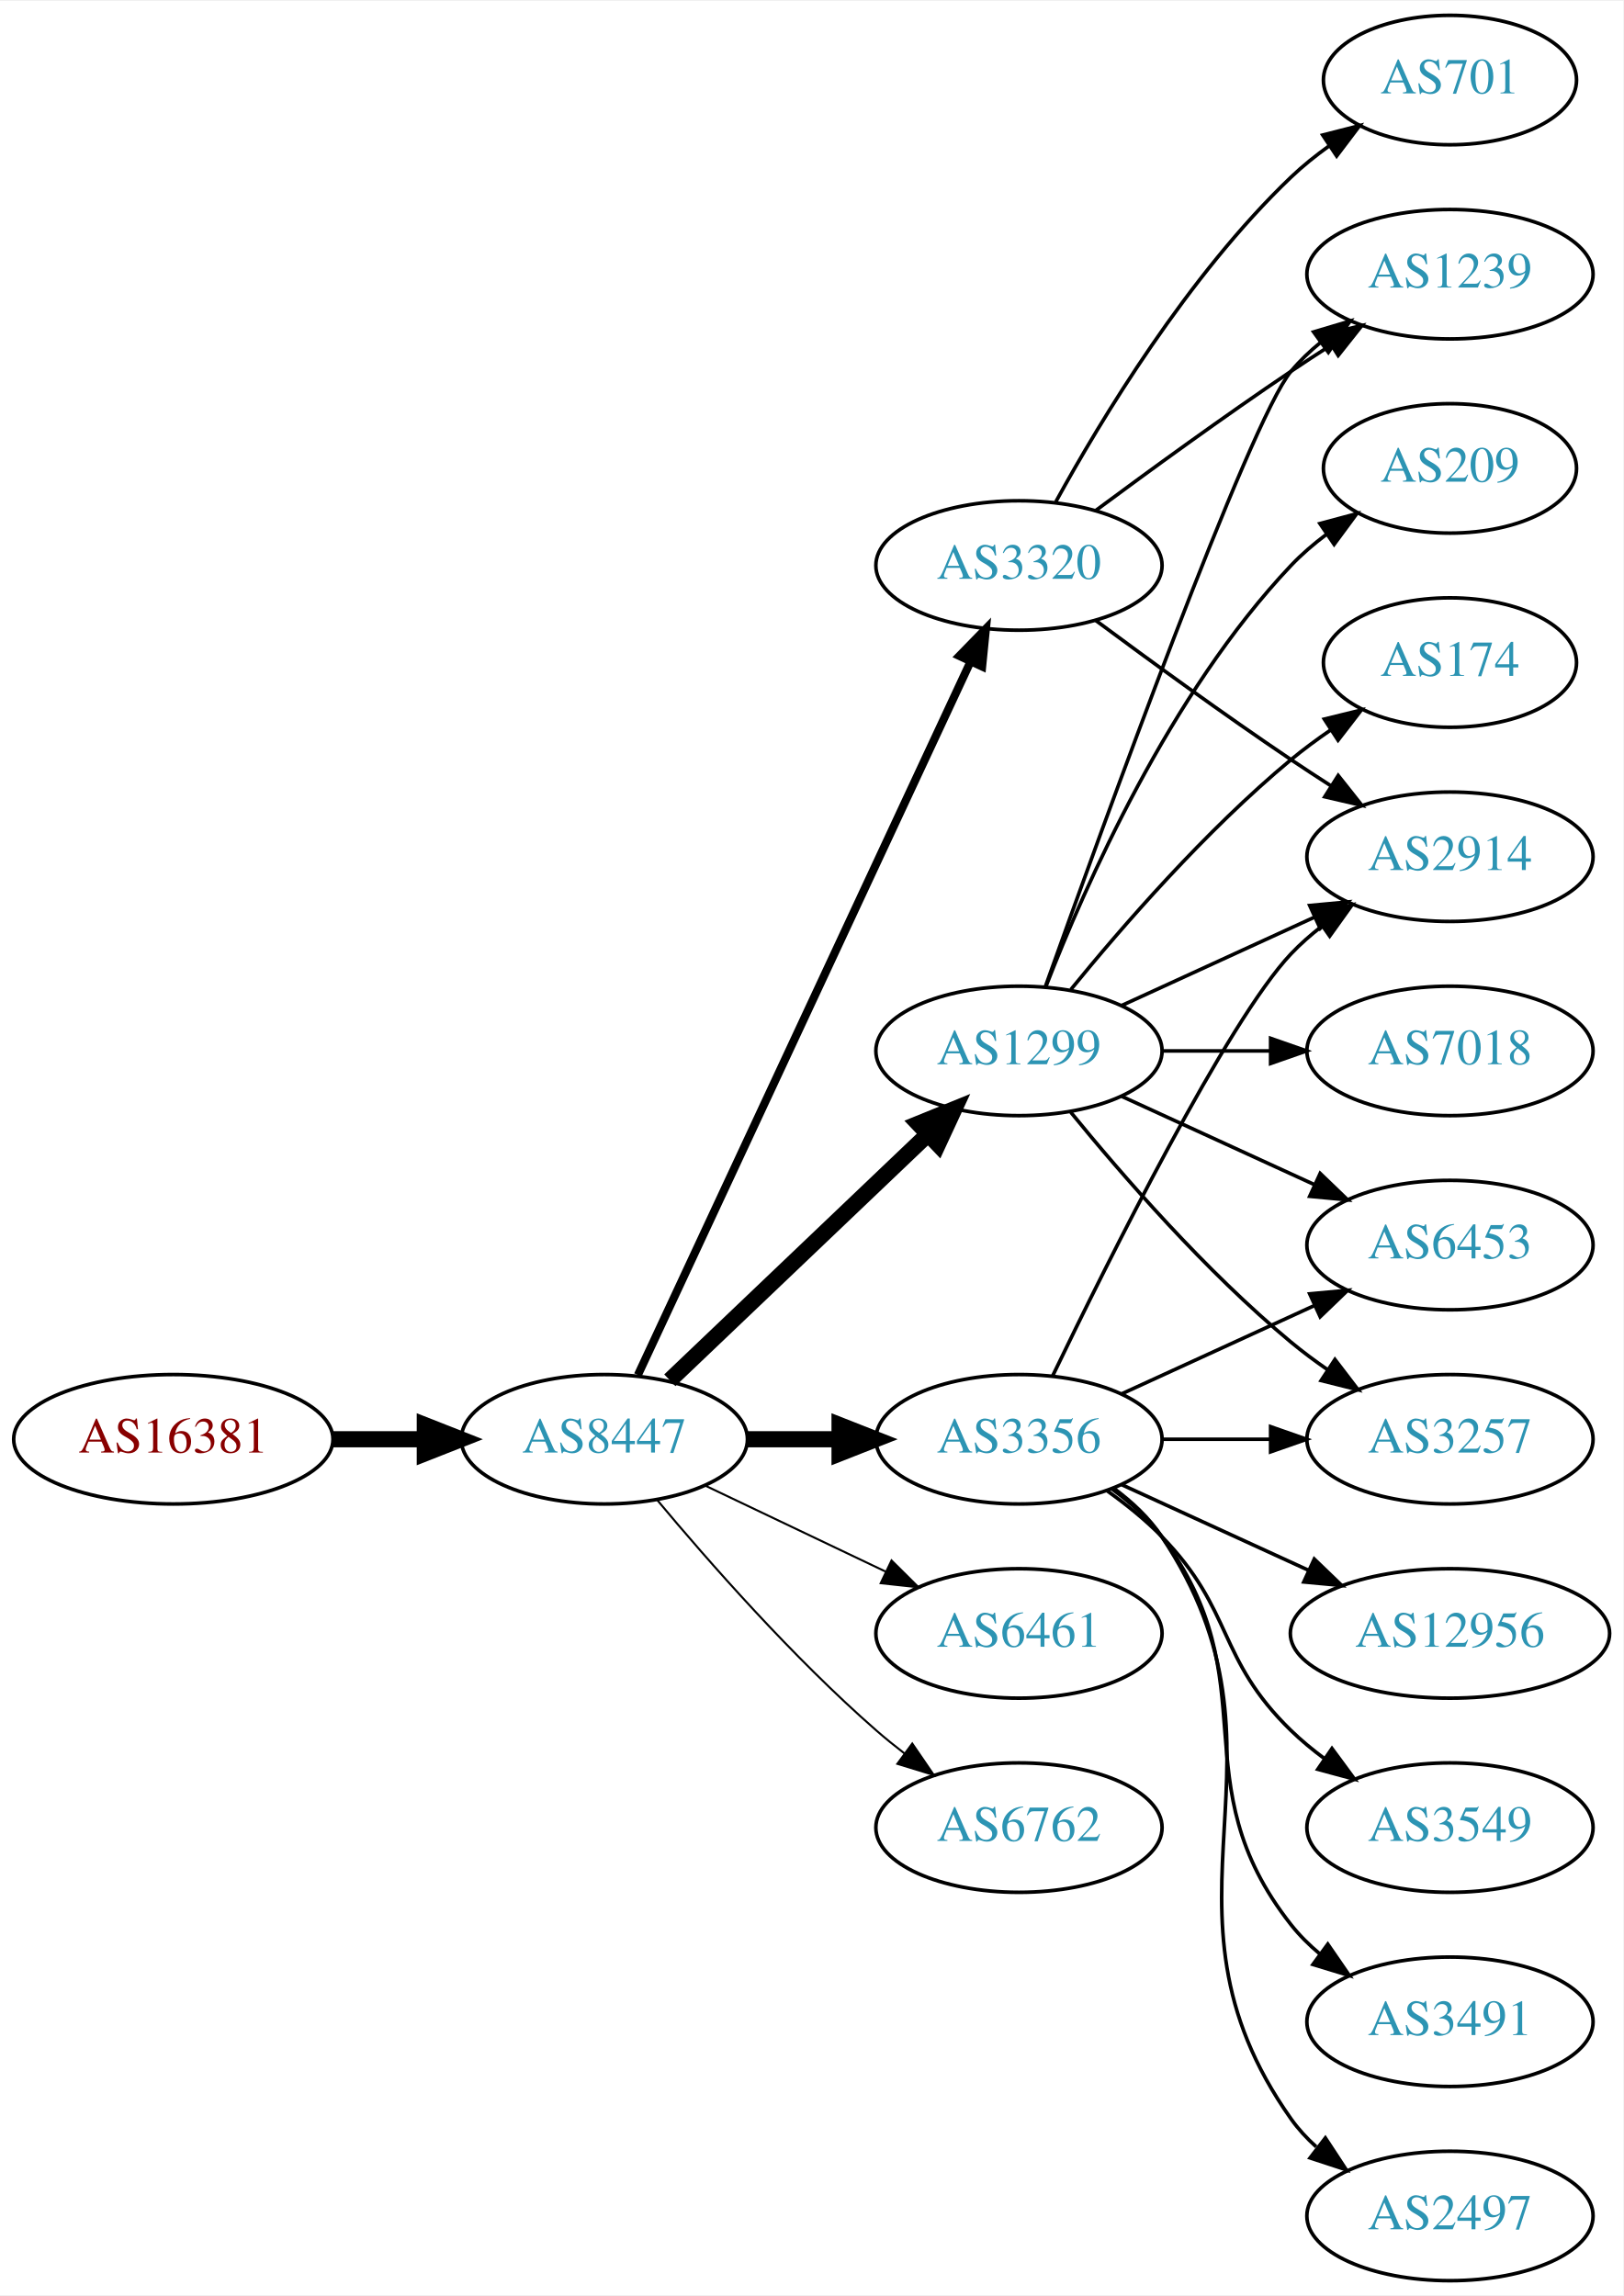
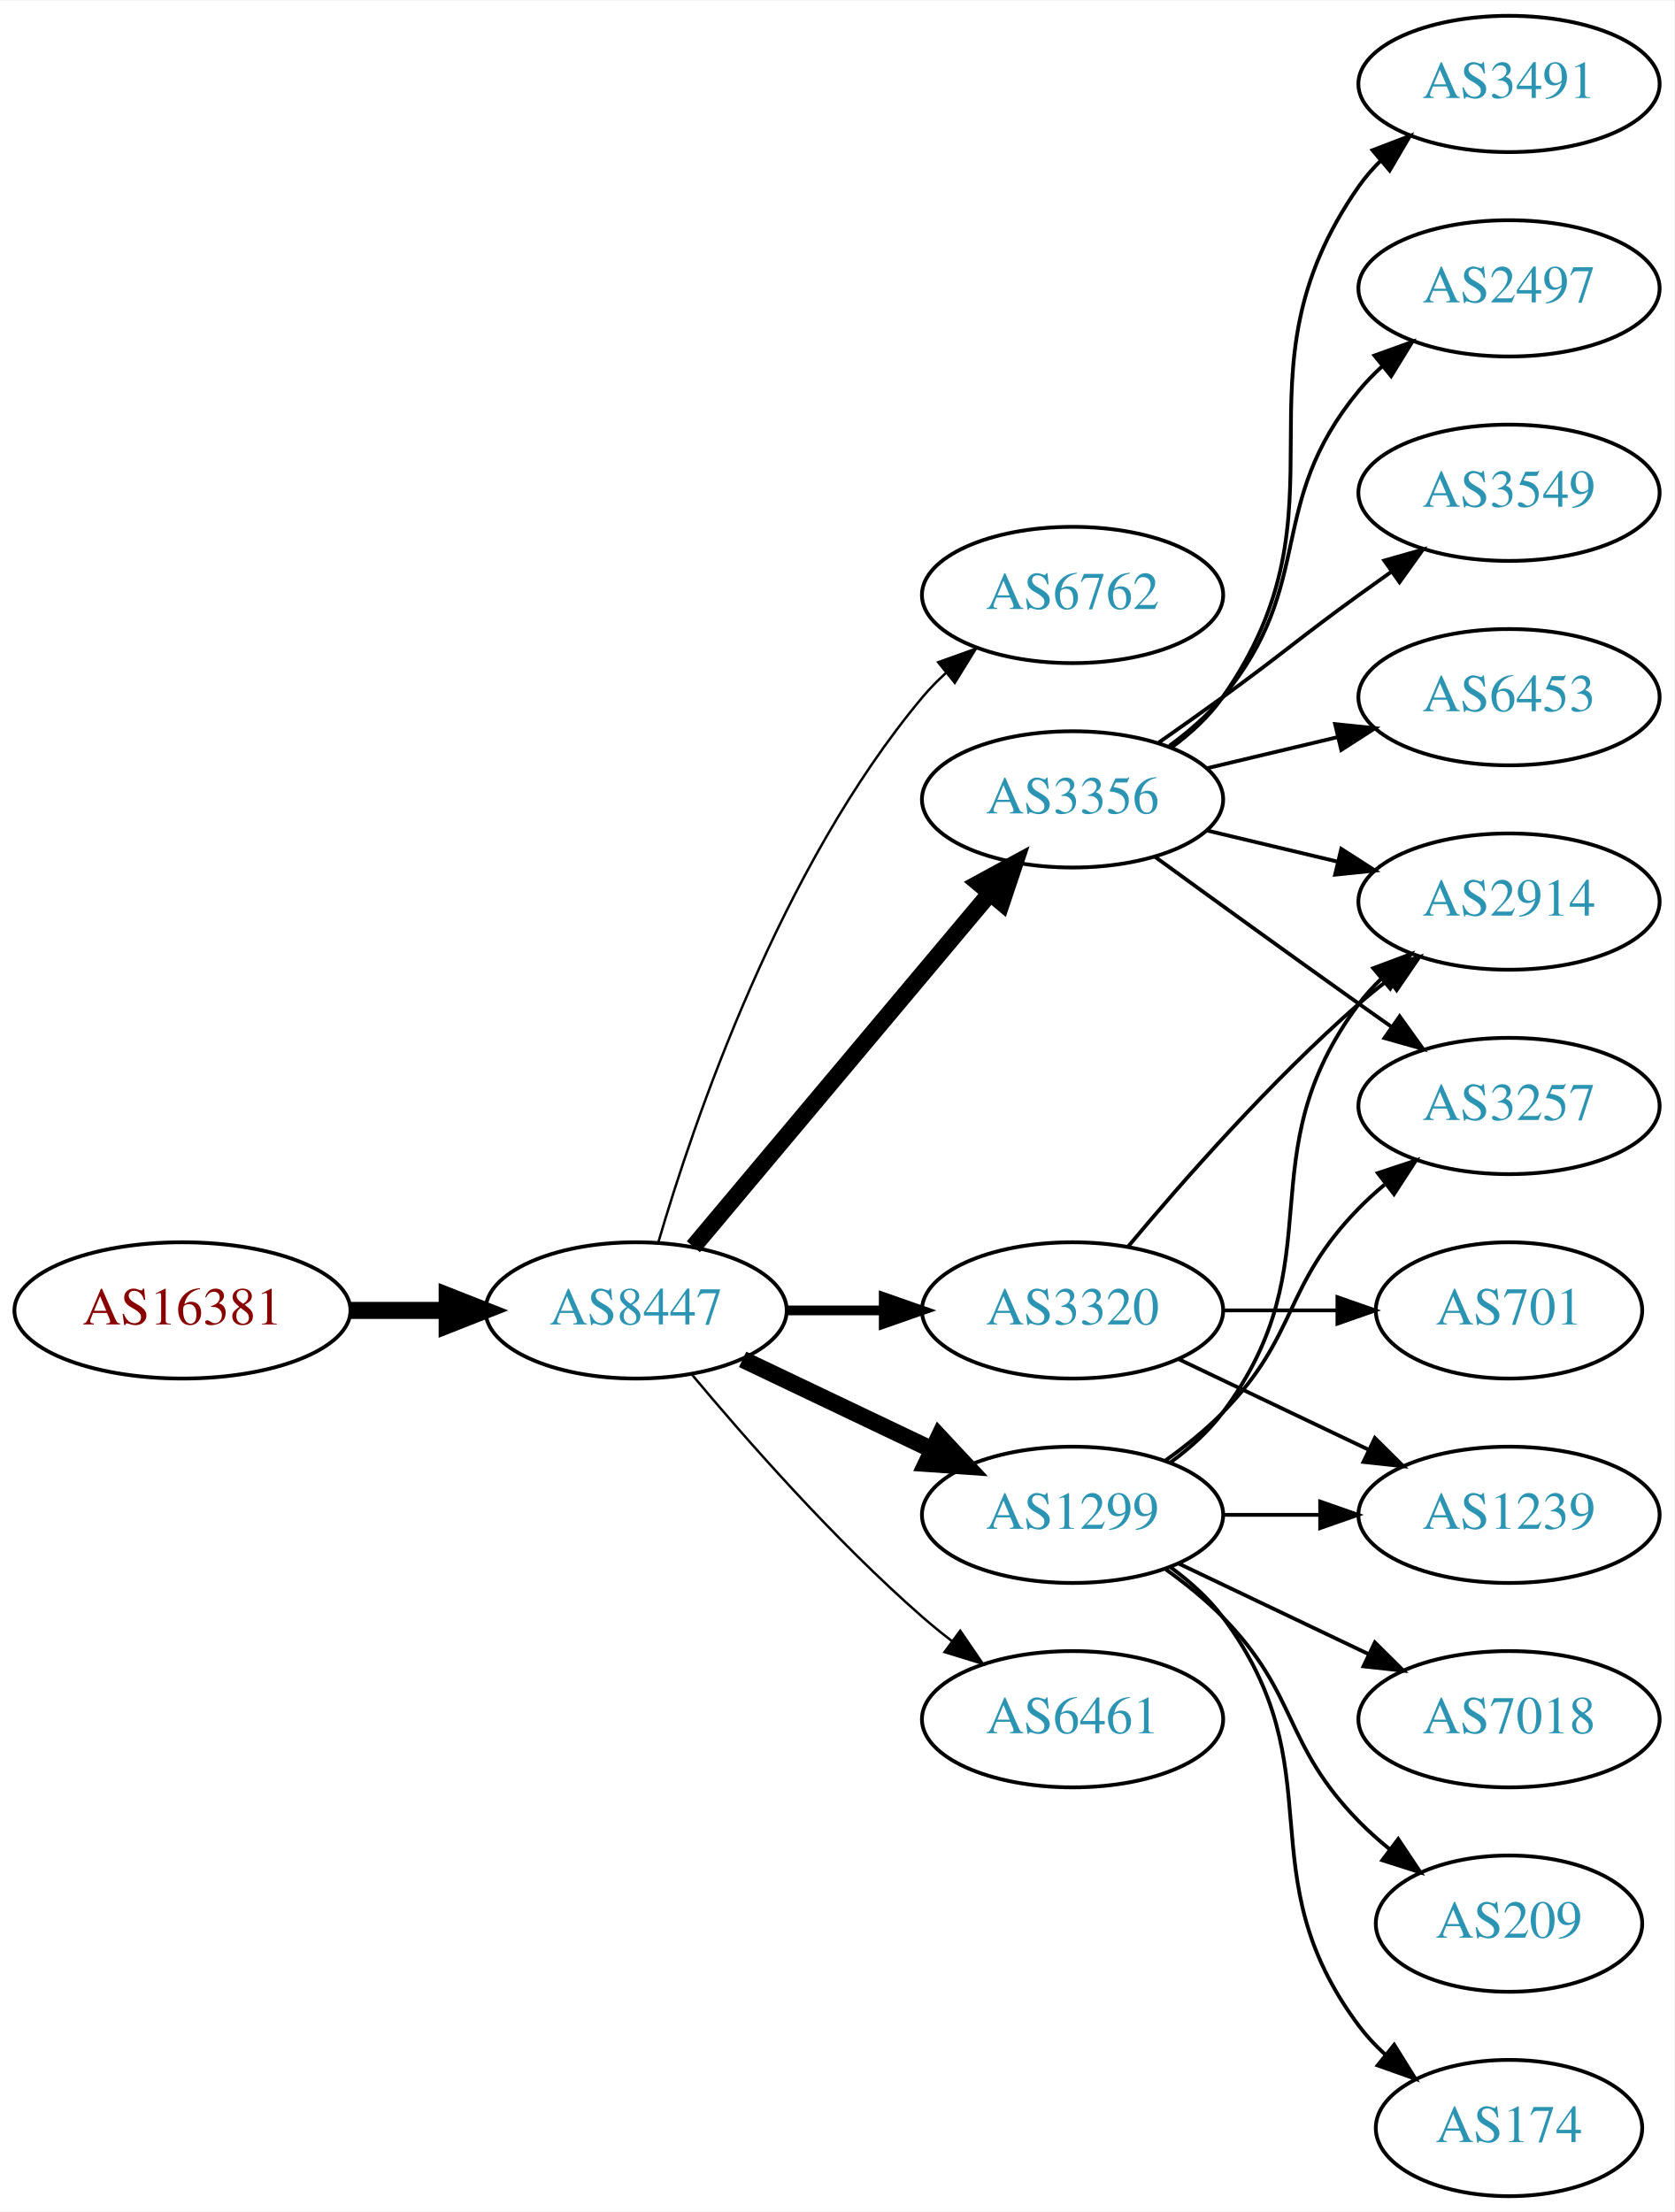
- <svg xmlns="http://www.w3.org/2000/svg" xmlns:xlink="http://www.w3.org/1999/xlink" width="451pt" height="638pt" viewBox="0.00 0.00 451.37 638.00">
-   <g id="graph0" class="graph" transform="scale(1 1) rotate(0) translate(4 634)">
-     <polygon fill="white" stroke="none" points="-4,4 -4,-634 447.37,-634 447.37,4 -4,4" />
+ <svg xmlns="http://www.w3.org/2000/svg" xmlns:xlink="http://www.w3.org/1999/xlink" width="442pt" height="584pt" viewBox="0.00 0.00 442.27 584.00">
+   <g id="graph0" class="graph" transform="scale(1 1) rotate(0) translate(4 580)">
+     <polygon fill="white" stroke="none" points="-4,4 -4,-580 438.271,-580 438.271,4 -4,4" />
    <g id="node1" class="node">
      <g id="a_node1">
        <a xlink:href="/asn/16381" xlink:title="AS16381 ~ UNSPECIFIED [AT]">
          <ellipse fill="#ffffff" stroke="black" cx="44.196" cy="-234" rx="44.393" ry="18" />
          <text text-anchor="middle" x="44.196" y="-230.3" font-family="Times,serif" font-size="14.00" fill="#880000">AS16381</text>
        </a>
      </g>
    </g>
    <g id="node2" class="node">
      <g id="a_node2">
        <a xlink:href="/asn/8447" xlink:title="AS8447 ~ A1 Telekom Austria AG [AT]">
          <ellipse fill="#ffffff" stroke="black" cx="164.039" cy="-234" rx="39.794" ry="18" />
          <text text-anchor="middle" x="164.039" y="-230.3" font-family="Times,serif" font-size="14.00" fill="#2c94b3">AS8447</text>
        </a>
      </g>
    </g>
    <g id="edge1" class="edge">
      <path fill="none" stroke="black" stroke-width="4.5" d="M88.407,-234C96.72,-234 105.482,-234 113.965,-234" />
      <polygon fill="black" stroke="black" stroke-width="4.5" points="114.123,-237.938 124.123,-234 114.123,-230.063 114.123,-237.938" />
    </g>
    <g id="node3" class="node">
      <g id="a_node3">
-         <a xlink:href="/asn/3356" xlink:title="AS3356 ~ Level 3 Parent, LLC [US]">
-           <ellipse fill="#ffffff" stroke="black" cx="279.332" cy="-234" rx="39.794" ry="18" />
-           <text text-anchor="middle" x="279.332" y="-230.3" font-family="Times,serif" font-size="14.00" fill="#2c94b3">AS3356</text>
+         <a xlink:href="/asn/6762" xlink:title="AS6762 ~ TELECOM ITALIA SPARKLE S.p.A. [IT]">
+           <ellipse fill="#ffffff" stroke="black" cx="279.332" cy="-423" rx="39.794" ry="18" />
+           <text text-anchor="middle" x="279.332" y="-419.3" font-family="Times,serif" font-size="14.00" fill="#2c94b3">AS6762</text>
        </a>
      </g>
    </g>
    <g id="edge2" class="edge">
-       <path fill="none" stroke="black" stroke-width="4.5" d="M203.711,-234C211.914,-234 220.678,-234 229.21,-234" />
-       <polygon fill="black" stroke="black" stroke-width="4.5" points="229.449,-237.938 239.449,-234 229.449,-230.063 229.449,-237.938" />
+       <path fill="none" stroke="black" stroke-width="0.643" d="M169.913,-252.002C179.227,-283.844 202.043,-350.981 239.685,-396 241.555,-398.237 243.654,-400.374 245.88,-402.396" />
+       <polygon fill="black" stroke="black" stroke-width="0.643" points="243.823,-405.234 253.799,-408.804 248.227,-399.793 243.823,-405.234" />
    </g>
    <g id="node4" class="node">
      <g id="a_node4">
        <a xlink:href="/asn/1299" xlink:title="AS1299 ~ Telia Carrier [EU]">
-           <ellipse fill="#ffffff" stroke="black" cx="279.332" cy="-342" rx="39.794" ry="18" />
-           <text text-anchor="middle" x="279.332" y="-338.3" font-family="Times,serif" font-size="14.00" fill="#2c94b3">AS1299</text>
+           <ellipse fill="#ffffff" stroke="black" cx="279.332" cy="-180" rx="39.794" ry="18" />
+           <text text-anchor="middle" x="279.332" y="-176.3" font-family="Times,serif" font-size="14.00" fill="#2c94b3">AS1299</text>
        </a>
      </g>
    </g>
    <g id="edge3" class="edge">
-       <path fill="none" stroke="black" stroke-width="4.5" d="M182.245,-250.403C201.321,-268.587 232.241,-298.063 253.838,-318.651" />
-       <polygon fill="black" stroke="black" stroke-width="4.5" points="251.379,-321.747 261.334,-325.797 256.813,-316.047 251.379,-321.747" />
+       <path fill="none" stroke="black" stroke-width="4.5" d="M192.175,-221.066C207.169,-213.919 225.99,-204.948 242.213,-197.215" />
+       <polygon fill="black" stroke="black" stroke-width="4.5" points="244.084,-200.686 251.417,-192.829 240.695,-193.577 244.084,-200.686" />
    </g>
    <g id="node5" class="node">
      <g id="a_node5">
-         <a xlink:href="/asn/6461" xlink:title="AS6461 ~ Zayo Bandwidth [US]">
-           <ellipse fill="#ffffff" stroke="black" cx="279.332" cy="-180" rx="39.794" ry="18" />
-           <text text-anchor="middle" x="279.332" y="-176.3" font-family="Times,serif" font-size="14.00" fill="#2c94b3">AS6461</text>
+         <a xlink:href="/asn/3356" xlink:title="AS3356 ~ Level 3 Parent, LLC [US]">
+           <ellipse fill="#ffffff" stroke="black" cx="279.332" cy="-369" rx="39.794" ry="18" />
+           <text text-anchor="middle" x="279.332" y="-365.3" font-family="Times,serif" font-size="14.00" fill="#2c94b3">AS3356</text>
        </a>
      </g>
    </g>
    <g id="edge4" class="edge">
-       <path fill="none" stroke="black" stroke-width="0.562" d="M192.175,-221.066C207.169,-213.919 225.99,-204.948 242.213,-197.215" />
-       <polygon fill="black" stroke="black" stroke-width="0.562" points="243.895,-200.291 251.417,-192.829 240.884,-193.972 243.895,-200.291" />
+       <path fill="none" stroke="black" stroke-width="4.5" d="M179.158,-250.825C198.833,-274.269 234.637,-316.934 257.415,-344.076" />
+       <polygon fill="black" stroke="black" stroke-width="4.5" points="254.59,-346.834 264.034,-351.963 260.622,-341.772 254.59,-346.834" />
    </g>
    <g id="node6" class="node">
      <g id="a_node6">
        <a xlink:href="/asn/3320" xlink:title="AS3320 ~ DTAG [DE]">
-           <ellipse fill="#ffffff" stroke="black" cx="279.332" cy="-477" rx="39.794" ry="18" />
-           <text text-anchor="middle" x="279.332" y="-473.3" font-family="Times,serif" font-size="14.00" fill="#2c94b3">AS3320</text>
+           <ellipse fill="#ffffff" stroke="black" cx="279.332" cy="-234" rx="39.794" ry="18" />
+           <text text-anchor="middle" x="279.332" y="-230.3" font-family="Times,serif" font-size="14.00" fill="#2c94b3">AS3320</text>
        </a>
      </g>
    </g>
    <g id="edge5" class="edge">
-       <path fill="none" stroke="black" stroke-width="2.25" d="M173.369,-251.868C193.059,-294.101 242.559,-400.272 265.849,-450.227" />
-       <polygon fill="black" stroke="black" stroke-width="2.25" points="262.744,-451.849 270.141,-459.433 269.088,-448.891 262.744,-451.849" />
+       <path fill="none" stroke="black" stroke-width="2.571" d="M203.711,-234C211.914,-234 220.678,-234 229.21,-234" />
+       <polygon fill="black" stroke="black" stroke-width="2.571" points="229.449,-237.5 239.449,-234 229.449,-230.5 229.449,-237.5" />
    </g>
    <g id="node7" class="node">
      <g id="a_node7">
-         <a xlink:href="/asn/6762" xlink:title="AS6762 ~ TELECOM ITALIA SPARKLE S.p.A. [IT]">
+         <a xlink:href="/asn/6461" xlink:title="AS6461 ~ Zayo Bandwidth [US]">
          <ellipse fill="#ffffff" stroke="black" cx="279.332" cy="-126" rx="39.794" ry="18" />
-           <text text-anchor="middle" x="279.332" y="-122.3" font-family="Times,serif" font-size="14.00" fill="#2c94b3">AS6762</text>
+           <text text-anchor="middle" x="279.332" y="-122.3" font-family="Times,serif" font-size="14.00" fill="#2c94b3">AS6461</text>
        </a>
      </g>
    </g>
    <g id="edge6" class="edge">
-       <path fill="none" stroke="black" stroke-width="0.562" d="M178.669,-217.183C192.951,-200.071 216.498,-173.255 239.685,-153 242.151,-150.846 244.789,-148.706 247.487,-146.628" />
-       <polygon fill="black" stroke="black" stroke-width="0.562" points="249.66,-149.375 255.641,-140.63 245.512,-143.736 249.66,-149.375" />
+       <path fill="none" stroke="black" stroke-width="0.643" d="M178.669,-217.183C192.951,-200.071 216.498,-173.255 239.685,-153 242.151,-150.846 244.789,-148.706 247.487,-146.628" />
+       <polygon fill="black" stroke="black" stroke-width="0.643" points="249.66,-149.375 255.641,-140.63 245.512,-143.736 249.66,-149.375" />
    </g>
    <g id="node8" class="node">
      <g id="a_node8">
-         <a xlink:href="/asn/6453" xlink:title="AS6453 ~ TATA COMMUNICATIONS (AMERICA) INC [US]">
-           <ellipse fill="#ffffff" stroke="black" cx="399.174" cy="-288" rx="39.794" ry="18" />
-           <text text-anchor="middle" x="399.174" y="-284.3" font-family="Times,serif" font-size="14.00" fill="#2c94b3">AS6453</text>
+         <a xlink:href="/asn/2914" xlink:title="AS2914 ~ NTT America, Inc. [US]">
+           <ellipse fill="#ffffff" stroke="black" cx="394.625" cy="-342" rx="39.794" ry="18" />
+           <text text-anchor="middle" x="394.625" y="-338.3" font-family="Times,serif" font-size="14.00" fill="#2c94b3">AS2914</text>
        </a>
      </g>
    </g>
    <g id="edge7" class="edge">
-       <path fill="none" stroke="black" d="M307.96,-246.661C323.917,-253.973 344.188,-263.261 361.471,-271.181" />
-       <polygon fill="black" stroke="black" points="360.169,-274.435 370.718,-275.419 363.085,-268.071 360.169,-274.435" />
+       <path fill="none" stroke="black" d="M305.262,-193.882C310.338,-197.611 315.256,-202.016 318.978,-207 349.249,-247.542 324.707,-274.458 354.978,-315 356.723,-317.336 358.73,-319.545 360.893,-321.617" />
+       <polygon fill="black" stroke="black" points="358.771,-324.405 368.694,-328.118 363.253,-319.027 358.771,-324.405" />
    </g>
    <g id="node9" class="node">
      <g id="a_node9">
-         <a xlink:href="/asn/2914" xlink:title="AS2914 ~ NTT America, Inc. [US]">
-           <ellipse fill="#ffffff" stroke="black" cx="399.174" cy="-396" rx="39.794" ry="18" />
-           <text text-anchor="middle" x="399.174" y="-392.3" font-family="Times,serif" font-size="14.00" fill="#2c94b3">AS2914</text>
+         <a xlink:href="/asn/7018" xlink:title="AS7018 ~ AT&amp;T Services, Inc. [US]">
+           <ellipse fill="#ffffff" stroke="black" cx="394.625" cy="-126" rx="39.794" ry="18" />
+           <text text-anchor="middle" x="394.625" y="-122.3" font-family="Times,serif" font-size="14.00" fill="#2c94b3">AS7018</text>
        </a>
      </g>
    </g>
    <g id="edge8" class="edge">
-       <path fill="none" stroke="black" d="M288.679,-251.595C304.146,-283.732 337.291,-350.34 354.978,-369 357.564,-371.728 360.481,-374.294 363.55,-376.677" />
-       <polygon fill="black" stroke="black" points="361.704,-379.658 371.898,-382.543 365.728,-373.93 361.704,-379.658" />
+       <path fill="none" stroke="black" d="M307.468,-167.066C322.462,-159.919 341.283,-150.948 357.506,-143.215" />
+       <polygon fill="black" stroke="black" points="359.188,-146.291 366.71,-138.829 356.177,-139.972 359.188,-146.291" />
    </g>
    <g id="node10" class="node">
      <g id="a_node10">
-         <a xlink:href="/asn/12956" xlink:title="AS12956 ~ TELXIUS [ES]">
-           <ellipse fill="#ffffff" stroke="black" cx="399.174" cy="-180" rx="44.393" ry="18" />
-           <text text-anchor="middle" x="399.174" y="-176.3" font-family="Times,serif" font-size="14.00" fill="#2c94b3">AS12956</text>
+         <a xlink:href="/asn/3257" xlink:title="AS3257 ~ GTT [DE]">
+           <ellipse fill="#ffffff" stroke="black" cx="394.625" cy="-288" rx="39.794" ry="18" />
+           <text text-anchor="middle" x="394.625" y="-284.3" font-family="Times,serif" font-size="14.00" fill="#2c94b3">AS3257</text>
        </a>
      </g>
    </g>
    <g id="edge9" class="edge">
-       <path fill="none" stroke="black" d="M307.96,-221.339C323.458,-214.238 343.025,-205.272 359.971,-197.506" />
-       <polygon fill="black" stroke="black" points="361.441,-200.683 369.074,-193.335 358.525,-194.319 361.441,-200.683" />
+       <path fill="none" stroke="black" d="M303.926,-194.389C309.182,-198.148 314.513,-202.437 318.978,-207 339.151,-227.617 334.806,-240.383 354.978,-261 357.071,-263.139 359.354,-265.218 361.731,-267.21" />
+       <polygon fill="black" stroke="black" points="359.974,-270.275 370.031,-273.611 364.249,-264.732 359.974,-270.275" />
    </g>
    <g id="node11" class="node">
      <g id="a_node11">
-         <a xlink:href="/asn/3549" xlink:title="AS3549 ~ Level 3 Parent, LLC [US]">
-           <ellipse fill="#ffffff" stroke="black" cx="399.174" cy="-126" rx="39.794" ry="18" />
-           <text text-anchor="middle" x="399.174" y="-122.3" font-family="Times,serif" font-size="14.00" fill="#2c94b3">AS3549</text>
+         <a xlink:href="/asn/1239" xlink:title="AS1239 ~ Sprint [US]">
+           <ellipse fill="#ffffff" stroke="black" cx="394.625" cy="-180" rx="39.794" ry="18" />
+           <text text-anchor="middle" x="394.625" y="-176.3" font-family="Times,serif" font-size="14.00" fill="#2c94b3">AS1239</text>
        </a>
      </g>
    </g>
    <g id="edge10" class="edge">
-       <path fill="none" stroke="black" d="M303.926,-219.611C309.182,-215.852 314.513,-211.563 318.978,-207 339.151,-186.383 334.285,-173.094 354.978,-153 357.823,-150.237 360.997,-147.614 364.297,-145.166" />
-       <polygon fill="black" stroke="black" points="366.363,-147.994 372.645,-139.462 362.414,-142.214 366.363,-147.994" />
+       <path fill="none" stroke="black" d="M319.004,-180C327.207,-180 335.971,-180 344.503,-180" />
+       <polygon fill="black" stroke="black" points="344.742,-183.5 354.742,-180 344.742,-176.5 344.742,-183.5" />
    </g>
    <g id="node12" class="node">
      <g id="a_node12">
-         <a xlink:href="/asn/3257" xlink:title="AS3257 ~ GTT [DE]">
-           <ellipse fill="#ffffff" stroke="black" cx="399.174" cy="-234" rx="39.794" ry="18" />
-           <text text-anchor="middle" x="399.174" y="-230.3" font-family="Times,serif" font-size="14.00" fill="#2c94b3">AS3257</text>
+         <a xlink:href="/asn/209" xlink:title="AS209 ~ CenturyLink Communications, LLC [US]">
+           <ellipse fill="#ffffff" stroke="black" cx="394.625" cy="-72" rx="35.194" ry="18" />
+           <text text-anchor="middle" x="394.625" y="-68.3" font-family="Times,serif" font-size="14.00" fill="#2c94b3">AS209</text>
        </a>
      </g>
    </g>
    <g id="edge11" class="edge">
-       <path fill="none" stroke="black" d="M319.244,-234C328.798,-234 339.147,-234 349.11,-234" />
-       <polygon fill="black" stroke="black" points="349.302,-237.5 359.302,-234 349.302,-230.5 349.302,-237.5" />
+       <path fill="none" stroke="black" d="M303.926,-165.611C309.182,-161.852 314.513,-157.563 318.978,-153 339.151,-132.383 334.806,-119.617 354.978,-99 357.457,-96.466 360.204,-94.017 363.056,-91.696" />
+       <polygon fill="black" stroke="black" points="365.359,-94.343 371.242,-85.532 361.148,-88.752 365.359,-94.343" />
    </g>
    <g id="node13" class="node">
      <g id="a_node13">
+         <a xlink:href="/asn/174" xlink:title="AS174 ~ Cogent Communications [US]">
+           <ellipse fill="#ffffff" stroke="black" cx="394.625" cy="-18" rx="35.194" ry="18" />
+           <text text-anchor="middle" x="394.625" y="-14.3" font-family="Times,serif" font-size="14.00" fill="#2c94b3">AS174</text>
+         </a>
+       </g>
+     </g>
+     <g id="edge12" class="edge">
+       <path fill="none" stroke="black" d="M305.262,-166.118C310.338,-162.389 315.256,-157.984 318.978,-153 349.249,-112.458 324.707,-85.542 354.978,-45 356.986,-42.311 359.342,-39.791 361.883,-37.455" />
+       <polygon fill="black" stroke="black" points="364.297,-40.004 369.898,-31.011 359.912,-34.548 364.297,-40.004" />
+     </g>
+     <g id="edge19" class="edge">
+       <path fill="none" stroke="black" d="M314.939,-360.752C325.81,-358.162 337.964,-355.265 349.407,-352.538" />
+       <polygon fill="black" stroke="black" points="350.313,-355.92 359.229,-350.197 348.69,-349.111 350.313,-355.92" />
+     </g>
+     <g id="edge18" class="edge">
+       <path fill="none" stroke="black" d="M301.18,-353.778C316.114,-342.909 336.727,-327.975 354.978,-315 357.799,-312.995 360.742,-310.915 363.69,-308.841" />
+       <polygon fill="black" stroke="black" points="365.736,-311.681 371.914,-303.074 361.717,-305.95 365.736,-311.681" />
+     </g>
+     <g id="node15" class="node">
+       <g id="a_node15">
+         <a xlink:href="/asn/2497" xlink:title="AS2497 ~ Internet Initiative Japan Inc. [JP]">
+           <ellipse fill="#ffffff" stroke="black" cx="394.625" cy="-504" rx="39.794" ry="18" />
+           <text text-anchor="middle" x="394.625" y="-500.3" font-family="Times,serif" font-size="14.00" fill="#2c94b3">AS2497</text>
+         </a>
+       </g>
+     </g>
+     <g id="edge16" class="edge">
+       <path fill="none" stroke="black" d="M304.912,-383.156C310.007,-386.872 315.02,-391.201 318.978,-396 344.043,-426.394 329.913,-446.606 354.978,-477 356.833,-479.25 358.92,-481.396 361.139,-483.424" />
+       <polygon fill="black" stroke="black" points="359.075,-486.256 369.044,-489.844 363.488,-480.823 359.075,-486.256" />
+     </g>
+     <g id="node16" class="node">
+       <g id="a_node16">
+         <a xlink:href="/asn/3549" xlink:title="AS3549 ~ Level 3 Parent, LLC [US]">
+           <ellipse fill="#ffffff" stroke="black" cx="394.625" cy="-450" rx="39.794" ry="18" />
+           <text text-anchor="middle" x="394.625" y="-446.3" font-family="Times,serif" font-size="14.00" fill="#2c94b3">AS3549</text>
+         </a>
+       </g>
+     </g>
+     <g id="edge17" class="edge">
+       <path fill="none" stroke="black" d="M302.089,-384.009C307.623,-387.879 313.542,-392.064 318.978,-396 335.178,-407.729 338.778,-411.271 354.978,-423 357.781,-425.029 360.712,-427.125 363.653,-429.21" />
+       <polygon fill="black" stroke="black" points="361.675,-432.097 371.868,-434.991 365.704,-426.373 361.675,-432.097" />
+     </g>
+     <g id="node17" class="node">
+       <g id="a_node17">
+         <a xlink:href="/asn/6453" xlink:title="AS6453 ~ TATA COMMUNICATIONS (AMERICA) INC [US]">
+           <ellipse fill="#ffffff" stroke="black" cx="394.625" cy="-396" rx="39.794" ry="18" />
+           <text text-anchor="middle" x="394.625" y="-392.3" font-family="Times,serif" font-size="14.00" fill="#2c94b3">AS6453</text>
+         </a>
+       </g>
+     </g>
+     <g id="edge20" class="edge">
+       <path fill="none" stroke="black" d="M314.939,-377.248C325.81,-379.838 337.964,-382.735 349.407,-385.462" />
+       <polygon fill="black" stroke="black" points="348.69,-388.889 359.229,-387.803 350.313,-382.08 348.69,-388.889" />
+     </g>
+     <g id="node18" class="node">
+       <g id="a_node18">
        <a xlink:href="/asn/3491" xlink:title="AS3491 ~ PCCW Global, Inc. [US]">
-           <ellipse fill="#ffffff" stroke="black" cx="399.174" cy="-72" rx="39.794" ry="18" />
-           <text text-anchor="middle" x="399.174" y="-68.3" font-family="Times,serif" font-size="14.00" fill="#2c94b3">AS3491</text>
-         </a>
-       </g>
-     </g>
-     <g id="edge12" class="edge">
-       <path fill="none" stroke="black" d="M305.262,-220.118C310.338,-216.389 315.256,-211.984 318.978,-207 349.249,-166.458 323.679,-138.754 354.978,-99 357.303,-96.047 360.047,-93.33 363.006,-90.853" />
-       <polygon fill="black" stroke="black" points="365.199,-93.585 371.203,-84.855 361.065,-87.936 365.199,-93.585" />
+           <ellipse fill="#ffffff" stroke="black" cx="394.625" cy="-558" rx="39.794" ry="18" />
+           <text text-anchor="middle" x="394.625" y="-554.3" font-family="Times,serif" font-size="14.00" fill="#2c94b3">AS3491</text>
+         </a>
+       </g>
+     </g>
+     <g id="edge21" class="edge">
+       <path fill="none" stroke="black" d="M305.491,-382.716C310.555,-386.455 315.411,-390.904 318.978,-396 354.592,-446.869 319.365,-480.131 354.978,-531 356.65,-533.389 358.606,-535.635 360.733,-537.733" />
+       <polygon fill="black" stroke="black" points="358.573,-540.49 368.465,-544.284 363.097,-535.149 358.573,-540.49" />
+     </g>
+     <g id="edge13" class="edge">
+       <path fill="none" stroke="black" d="M293.962,-250.817C308.244,-267.929 331.791,-294.745 354.978,-315 357.444,-317.154 360.082,-319.294 362.78,-321.372" />
+       <polygon fill="black" stroke="black" points="360.805,-324.264 370.934,-327.37 364.953,-318.625 360.805,-324.264" />
+     </g>
+     <g id="edge15" class="edge">
+       <path fill="none" stroke="black" d="M307.468,-221.066C322.462,-213.919 341.283,-204.948 357.506,-197.215" />
+       <polygon fill="black" stroke="black" points="359.188,-200.291 366.71,-192.829 356.177,-193.972 359.188,-200.291" />
    </g>
    <g id="node14" class="node">
      <g id="a_node14">
-         <a xlink:href="/asn/2497" xlink:title="AS2497 ~ Internet Initiative Japan Inc. [JP]">
-           <ellipse fill="#ffffff" stroke="black" cx="399.174" cy="-18" rx="39.794" ry="18" />
-           <text text-anchor="middle" x="399.174" y="-14.3" font-family="Times,serif" font-size="14.00" fill="#2c94b3">AS2497</text>
-         </a>
-       </g>
-     </g>
-     <g id="edge13" class="edge">
-       <path fill="none" stroke="black" d="M305.651,-220.393C310.707,-216.649 315.518,-212.169 318.978,-207 360.003,-145.706 312.399,-105.225 354.978,-45 356.969,-42.184 359.356,-39.599 361.972,-37.24" />
-       <polygon fill="black" stroke="black" points="364.525,-39.694 370.34,-30.838 360.271,-34.135 364.525,-39.694" />
-     </g>
-     <g id="edge18" class="edge">
-       <path fill="none" stroke="black" d="M307.96,-329.339C323.917,-322.027 344.188,-312.739 361.471,-304.819" />
-       <polygon fill="black" stroke="black" points="363.085,-307.929 370.718,-300.581 360.169,-301.565 363.085,-307.929" />
-     </g>
-     <g id="edge15" class="edge">
-       <path fill="none" stroke="black" d="M307.96,-354.661C323.917,-361.973 344.188,-371.261 361.471,-379.181" />
-       <polygon fill="black" stroke="black" points="360.169,-382.435 370.718,-383.419 363.085,-376.071 360.169,-382.435" />
-     </g>
-     <g id="edge20" class="edge">
-       <path fill="none" stroke="black" d="M293.751,-324.935C307.865,-307.625 331.28,-280.655 354.978,-261 358.194,-258.332 361.695,-255.73 365.265,-253.259" />
-       <polygon fill="black" stroke="black" points="367.189,-256.183 373.622,-247.764 363.343,-250.334 367.189,-256.183" />
-     </g>
-     <g id="node15" class="node">
-       <g id="a_node15">
-         <a xlink:href="/asn/209" xlink:title="AS209 ~ CenturyLink Communications, LLC [US]">
-           <ellipse fill="#ffffff" stroke="black" cx="399.174" cy="-504" rx="35.194" ry="18" />
-           <text text-anchor="middle" x="399.174" y="-500.3" font-family="Times,serif" font-size="14.00" fill="#2c94b3">AS209</text>
+         <a xlink:href="/asn/701" xlink:title="AS701 ~ UUNET [US]">
+           <ellipse fill="#ffffff" stroke="black" cx="394.625" cy="-234" rx="35.194" ry="18" />
+           <text text-anchor="middle" x="394.625" y="-230.3" font-family="Times,serif" font-size="14.00" fill="#2c94b3">AS701</text>
        </a>
      </g>
    </g>
    <g id="edge14" class="edge">
-       <path fill="none" stroke="black" d="M286.855,-359.994C297.605,-387.728 321.262,-441.429 354.978,-477 357.921,-480.105 361.294,-483.001 364.83,-485.655" />
-       <polygon fill="black" stroke="black" points="363.015,-488.654 373.249,-491.397 366.959,-482.871 363.015,-488.654" />
-     </g>
-     <g id="node16" class="node">
-       <g id="a_node16">
-         <a xlink:href="/asn/174" xlink:title="AS174 ~ Cogent Communications [US]">
-           <ellipse fill="#ffffff" stroke="black" cx="399.174" cy="-450" rx="35.194" ry="18" />
-           <text text-anchor="middle" x="399.174" y="-446.3" font-family="Times,serif" font-size="14.00" fill="#2c94b3">AS174</text>
-         </a>
-       </g>
-     </g>
-     <g id="edge16" class="edge">
-       <path fill="none" stroke="black" d="M293.751,-359.065C307.865,-376.375 331.28,-403.345 354.978,-423 358.441,-425.872 362.234,-428.669 366.088,-431.308" />
-       <polygon fill="black" stroke="black" points="364.231,-434.275 374.521,-436.797 368.05,-428.408 364.231,-434.275" />
-     </g>
-     <g id="node17" class="node">
-       <g id="a_node17">
-         <a xlink:href="/asn/1239" xlink:title="AS1239 ~ Sprint [US]">
-           <ellipse fill="#ffffff" stroke="black" cx="399.174" cy="-558" rx="39.794" ry="18" />
-           <text text-anchor="middle" x="399.174" y="-554.3" font-family="Times,serif" font-size="14.00" fill="#2c94b3">AS1239</text>
-         </a>
-       </g>
-     </g>
-     <g id="edge17" class="edge">
-       <path fill="none" stroke="black" d="M286.662,-359.86C302.502,-404.267 343.411,-517.103 354.978,-531 357.383,-533.889 360.179,-536.563 363.172,-539.013" />
-       <polygon fill="black" stroke="black" points="361.26,-541.95 371.415,-544.973 365.361,-536.277 361.26,-541.95" />
-     </g>
-     <g id="node18" class="node">
-       <g id="a_node18">
-         <a xlink:href="/asn/7018" xlink:title="AS7018 ~ AT&amp;T Services, Inc. [US]">
-           <ellipse fill="#ffffff" stroke="black" cx="399.174" cy="-342" rx="39.794" ry="18" />
-           <text text-anchor="middle" x="399.174" y="-338.3" font-family="Times,serif" font-size="14.00" fill="#2c94b3">AS7018</text>
-         </a>
-       </g>
-     </g>
-     <g id="edge19" class="edge">
-       <path fill="none" stroke="black" d="M319.244,-342C328.798,-342 339.147,-342 349.11,-342" />
-       <polygon fill="black" stroke="black" points="349.302,-345.5 359.302,-342 349.302,-338.5 349.302,-345.5" />
-     </g>
-     <g id="edge23" class="edge">
-       <path fill="none" stroke="black" d="M300.662,-461.723C315.524,-450.696 336.269,-435.593 354.978,-423 358.527,-420.611 362.277,-418.161 366.026,-415.758" />
-       <polygon fill="black" stroke="black" points="368.094,-418.591 374.674,-410.288 364.352,-412.675 368.094,-418.591" />
-     </g>
-     <g id="edge22" class="edge">
-       <path fill="none" stroke="black" d="M300.662,-492.277C315.524,-503.304 336.269,-518.407 354.978,-531 358.527,-533.389 362.277,-535.839 366.026,-538.242" />
-       <polygon fill="black" stroke="black" points="364.352,-541.325 374.674,-543.712 368.094,-535.409 364.352,-541.325" />
-     </g>
-     <g id="node19" class="node">
-       <g id="a_node19">
-         <a xlink:href="/asn/701" xlink:title="AS701 ~ UUNET [US]">
-           <ellipse fill="#ffffff" stroke="black" cx="399.174" cy="-612" rx="35.194" ry="18" />
-           <text text-anchor="middle" x="399.174" y="-608.3" font-family="Times,serif" font-size="14.00" fill="#2c94b3">AS701</text>
-         </a>
-       </g>
-     </g>
-     <g id="edge21" class="edge">
-       <path fill="none" stroke="black" d="M289.573,-494.713C302.118,-517.561 326.295,-557.611 354.978,-585 358.232,-588.107 361.899,-591.046 365.685,-593.76" />
-       <polygon fill="black" stroke="black" points="363.788,-596.701 374.054,-599.322 367.663,-590.872 363.788,-596.701" />
+       <path fill="none" stroke="black" d="M319.004,-234C328.709,-234 339.2,-234 349.163,-234" />
+       <polygon fill="black" stroke="black" points="349.299,-237.5 359.299,-234 349.299,-230.5 349.299,-237.5" />
    </g>
  </g>
</svg>
